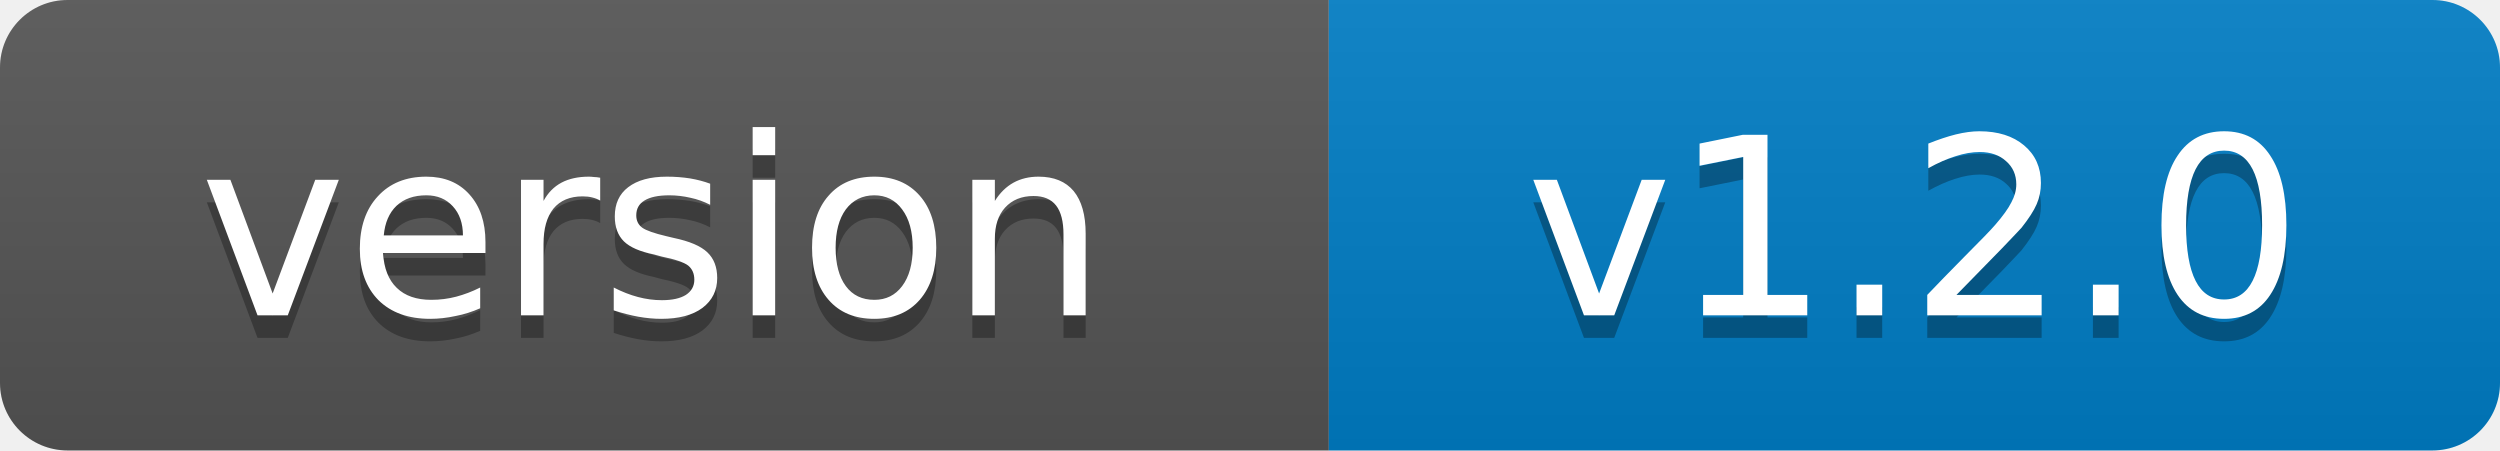
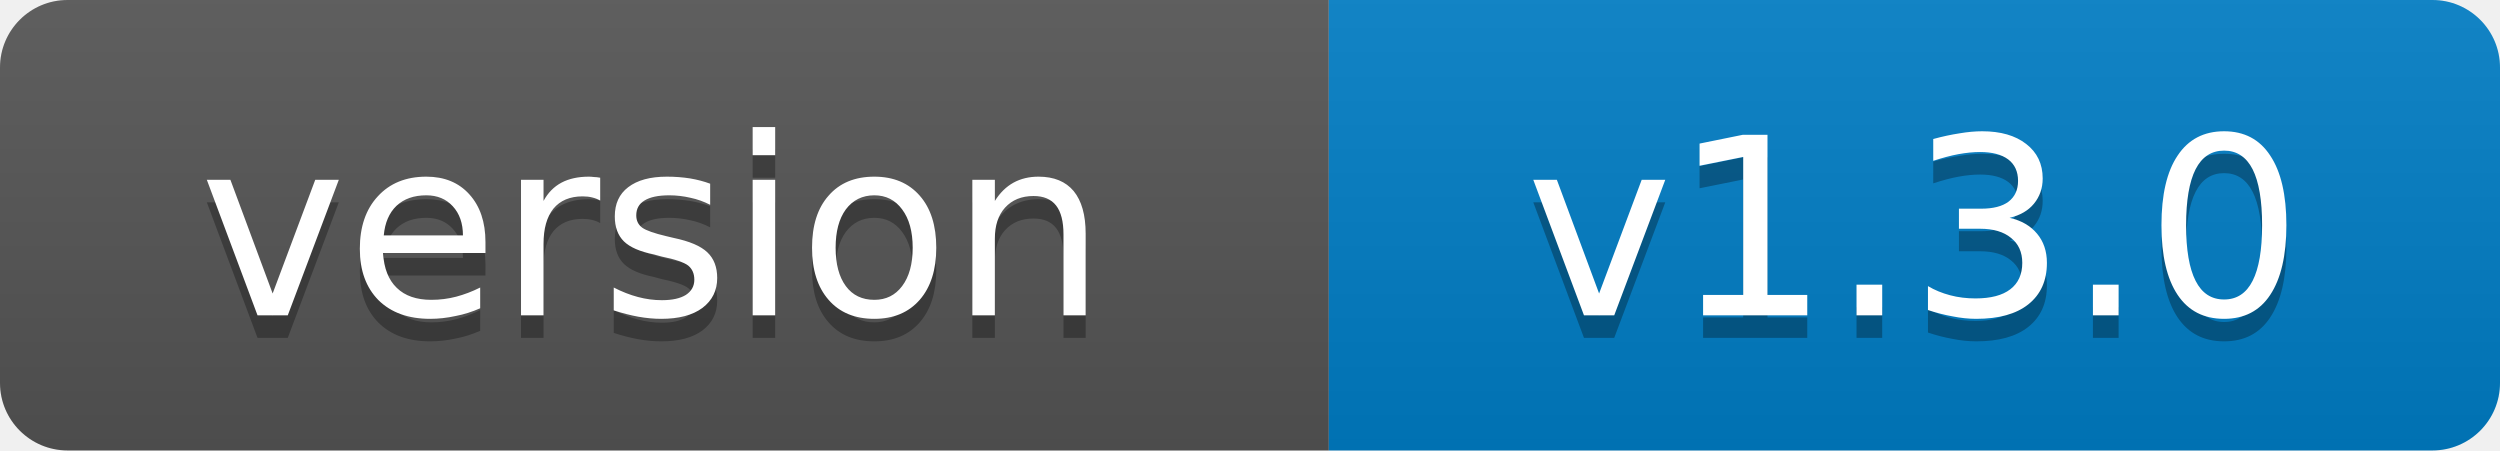
- <svg xmlns="http://www.w3.org/2000/svg" width="111" height="20" role="img" aria-label="version: v1.2.0">
+ <svg xmlns="http://www.w3.org/2000/svg" width="111" height="20" role="img" aria-label="version: v1.3.0">
  <linearGradient id="s" x2="0" y2="100%">
    <stop offset="0" stop-color="#bbb" stop-opacity=".1" />
    <stop offset="1" stop-opacity=".1" />
  </linearGradient>
  <clipPath id="r">
    <rect width="111" height="20" rx="3" fill="#fff" />
  </clipPath>
  <g clip-path="url(#r)">
    <rect width="59" height="20" fill="#555" />
    <rect x="59" width="52" height="20" fill="#007ec6" />
    <rect width="111" height="20" fill="url(#s)" />
  </g>
  <g fill="#fff" text-anchor="middle" font-family="Verdana,Geneva,DejaVu Sans,sans-serif" font-size="11">
    <text x="29" y="15" fill="#010101" fill-opacity=".3">version</text>
    <text x="29" y="14">version</text>
-     <text x="85" y="15" fill="#010101" fill-opacity=".3">v1.2.0</text>
-     <text x="85" y="14">v1.2.0</text>
+     <text x="85" y="15" fill="#010101" fill-opacity=".3">v1.3.0</text>
+     <text x="85" y="14">v1.3.0</text>
  </g>
</svg>
